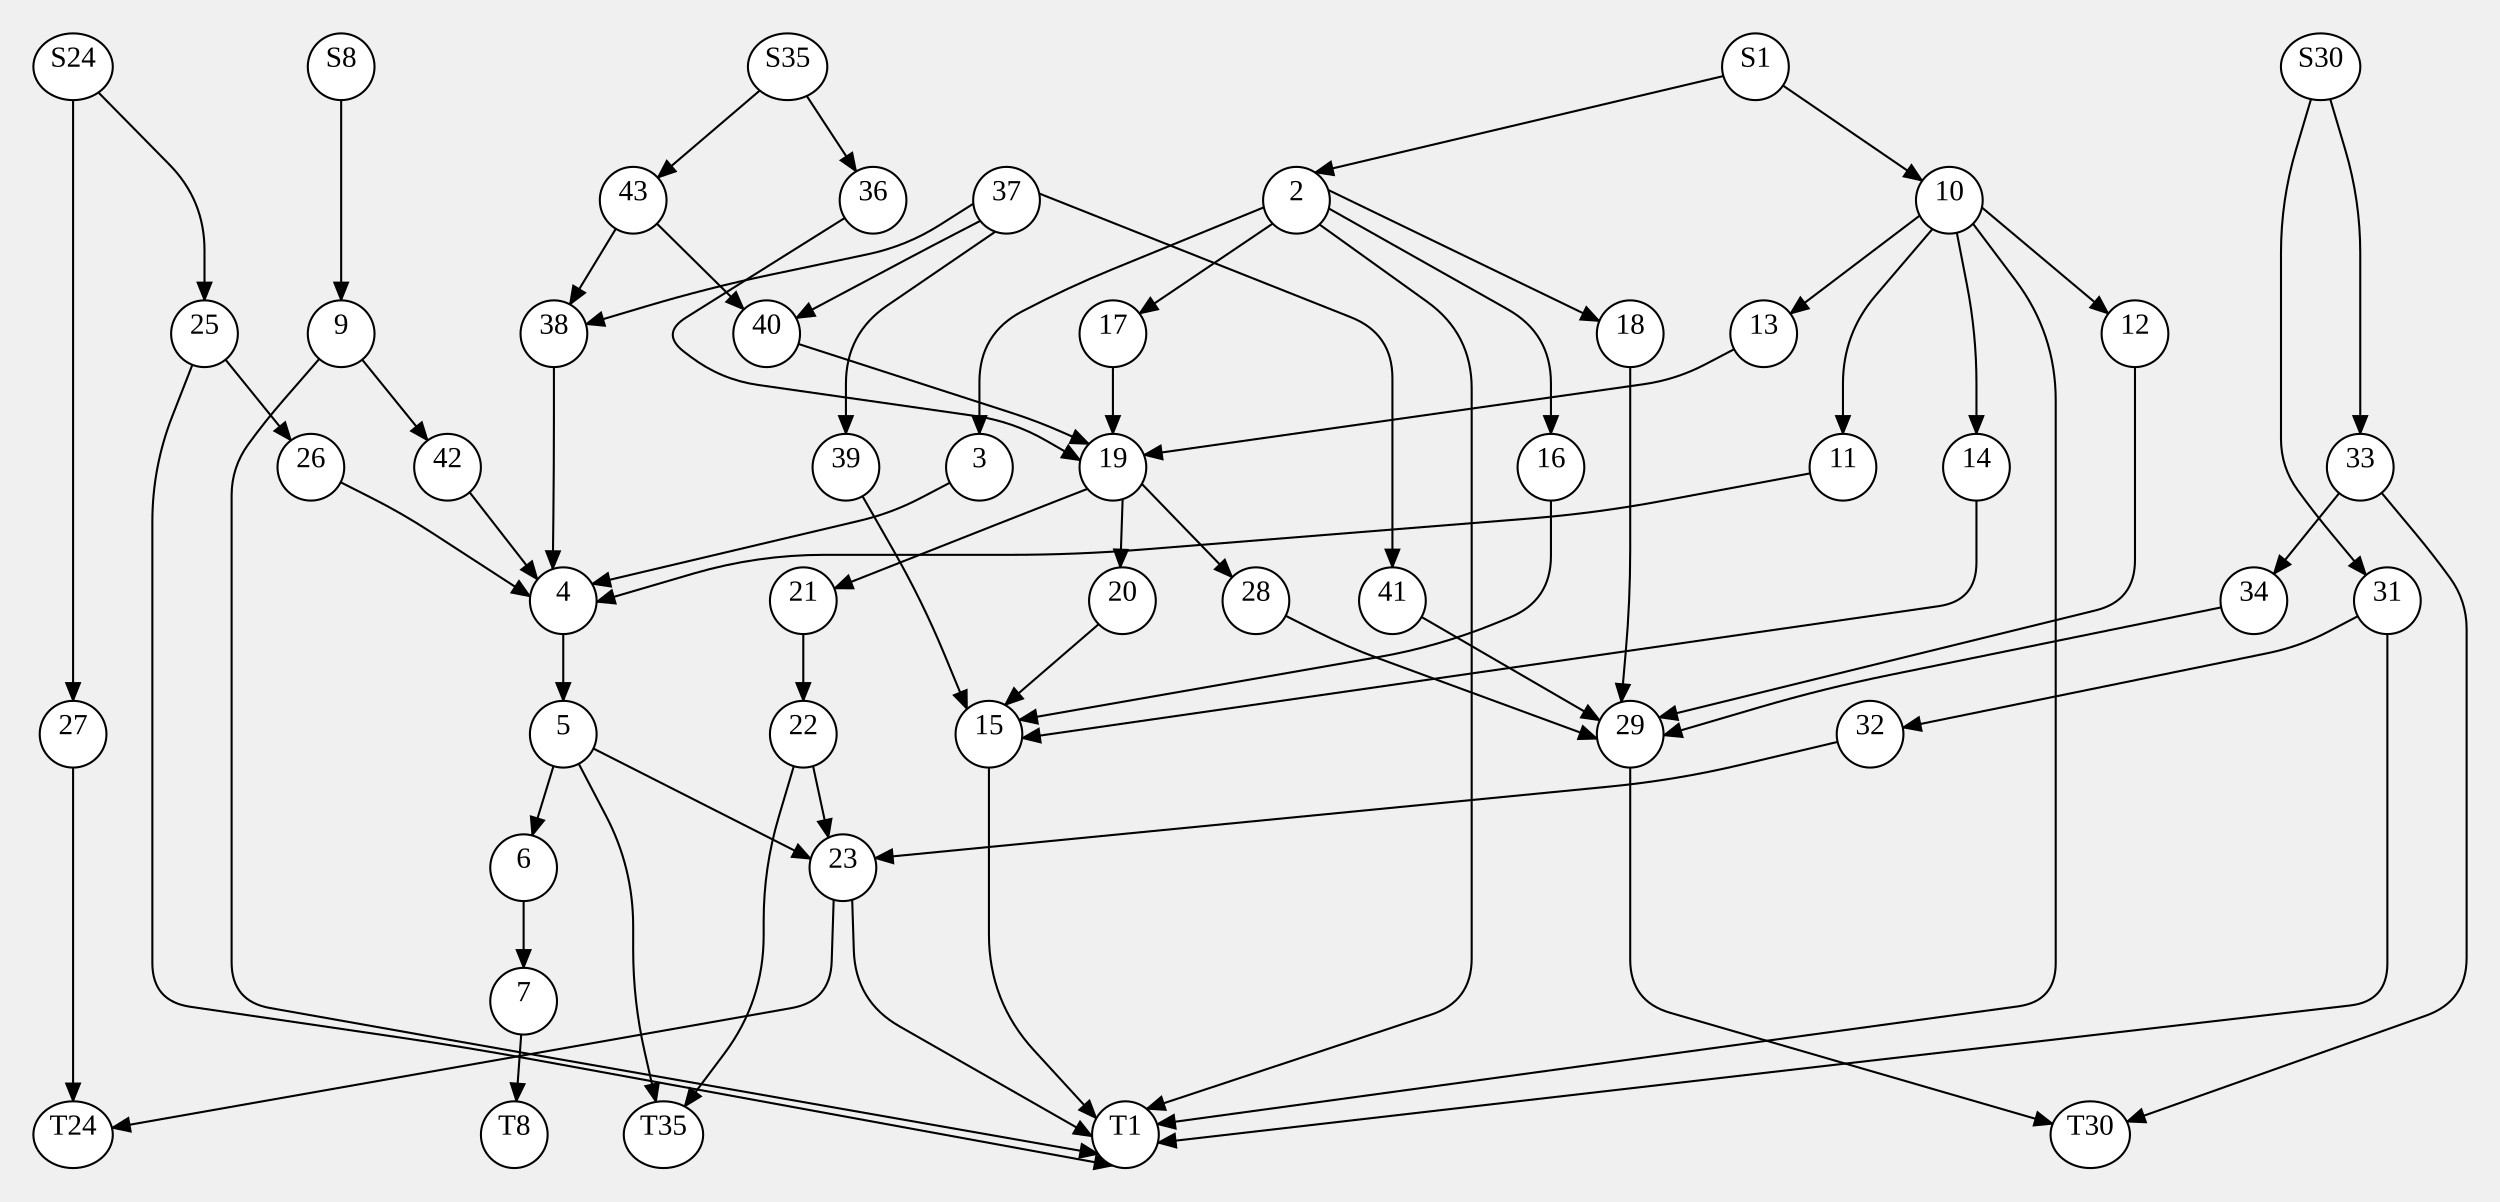
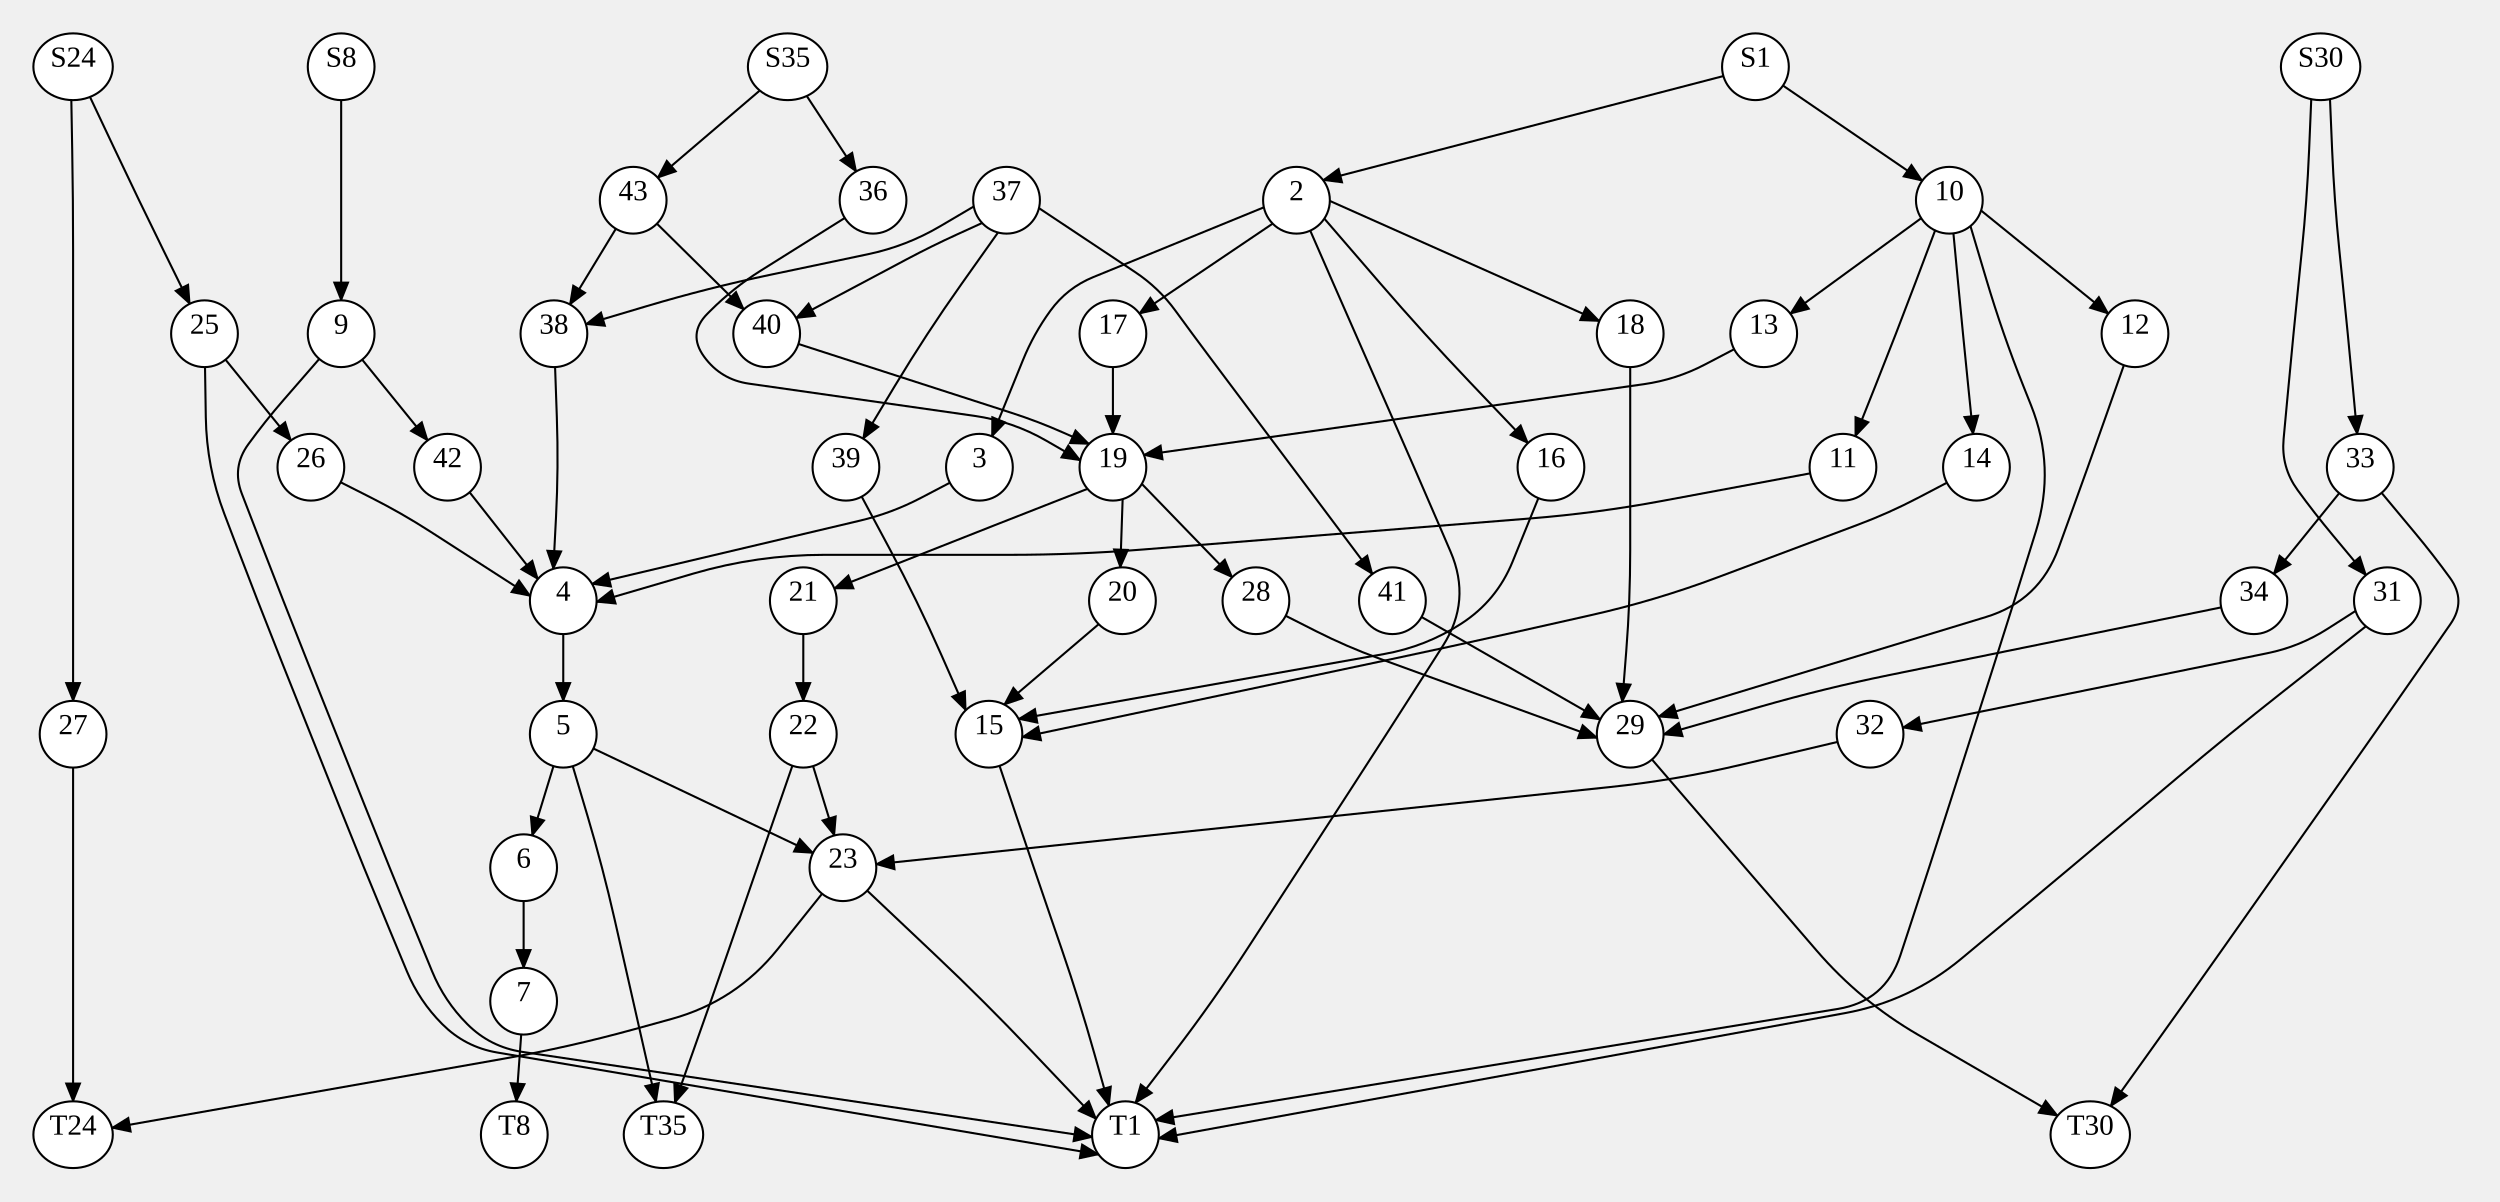
<svg xmlns="http://www.w3.org/2000/svg" width="1198.56" height="576">
  <style type="text/css">
		.edge { fill: none; }
	</style>
  <defs>
    <marker id="normal" markerWidth="10" markerHeight="8" refX="9" refY="4" orient="auto-start-reverse" markerUnits="userSpaceOnUse">
      <path d="M0,0 L0,8 L10,4 z" fill="context-stroke" />
    </marker>
    <marker id="vee" markerWidth="10" markerHeight="8" refX="9" refY="4" orient="auto-start-reverse" markerUnits="userSpaceOnUse">
      <path d="M0,0 L10,4 L0,8 L3,4 z" fill="context-stroke" />
    </marker>
    <marker id="dot" markerWidth="8" markerHeight="8" refX="7" refY="4" orient="auto-start-reverse" markerUnits="userSpaceOnUse">
      <circle cx="4" cy="4" r="3.5" fill="context-stroke" />
    </marker>
    <marker id="odot" markerWidth="8" markerHeight="8" refX="7" refY="4" orient="auto-start-reverse" markerUnits="userSpaceOnUse">
      <circle cx="4" cy="4" r="3" fill="white" stroke="context-stroke" />
    </marker>
  </defs>
  <g>
    <path class="edge" marker-end="url(#normal)" stroke="#000000" stroke-width="1" d="M163.56,48 L163.56,72 Q163.56,96 163.56,120 L163.56,144 " />
-     <path class="edge" marker-end="url(#normal)" stroke="#000000" stroke-width="1" d="M47.176,44.329 L81.204,78.896 Q98.04,96 98.04,120 L98.04,144 " />
-     <path class="edge" marker-end="url(#normal)" stroke="#000000" stroke-width="1" d="M35.04,48 L35.04,72 Q35.04,96 35.04,120 L35.04,128 Q35.04,160 35.04,192 L35.04,192 Q35.04,224 35.04,256 L35.04,264 Q35.04,288 35.04,312 L35.04,336 " />
-     <path class="edge" marker-end="url(#normal)" stroke="#000000" stroke-width="1" d="M826.235,36.463 L630.462,82.705 " />
+     <path class="edge" marker-end="url(#normal)" stroke="#000000" stroke-width="1" d="M43.139,46.48 L54.839,71.24 Q66.54,96 78.633,120.57 L90.974,145.645 " />
+     <path class="edge" marker-end="url(#normal)" stroke="#000000" stroke-width="1" d="M34.199,47.984 L34.62,71.992 Q35.04,96 35.04,120.011 L35.04,128 Q35.04,160 35.04,192 L35.04,192 Q35.04,224 35.04,256 L35.04,264 Q35.04,288 35.04,312 L35.04,336 " />
+     <path class="edge" marker-end="url(#normal)" stroke="#000000" stroke-width="1" d="M826.235,36.463 L634.326,86.355 " />
    <path class="edge" marker-end="url(#normal)" stroke="#000000" stroke-width="1" d="M854.81,41.028 L921.573,86.655 " />
    <path class="edge" marker-end="url(#normal)" stroke="#000000" stroke-width="1" d="M364.245,43.404 L315.337,85.169 " />
    <path class="edge" marker-end="url(#normal)" stroke="#000000" stroke-width="1" d="M386.781,46.017 L410.475,82.193 " />
-     <path class="edge" marker-end="url(#normal)" stroke="#000000" stroke-width="1" d="M1107.951,47.524 L1100.756,71.762 Q1093.56,96 1093.56,121.283 L1093.56,128 Q1093.56,160 1093.56,192 L1093.56,210.399 Q1093.56,224 1101.56,235 L1101.56,235 Q1109.56,246 1118.267,256.449 L1134.317,275.708 " />
-     <path class="edge" marker-end="url(#normal)" stroke="#000000" stroke-width="1" d="M1117.169,47.524 L1124.364,71.762 Q1131.56,96 1131.56,121.283 L1131.56,136 Q1131.56,160 1131.56,184 L1131.56,208 " />
+     <path class="edge" marker-end="url(#normal)" stroke="#000000" stroke-width="1" d="M1108.068,47.548 L1107.048,71.774 Q1106.029,96 1103.567,120.122 L1102.746,128.165 Q1099.497,160 1096.541,191.863 L1094.816,210.457 Q1093.56,224 1101.56,235 L1101.56,235 Q1109.56,246 1118.267,256.449 L1134.317,275.708 " />
+     <path class="edge" marker-end="url(#normal)" stroke="#000000" stroke-width="1" d="M1117.052,47.548 L1118.072,71.774 Q1119.091,96 1121.553,120.122 L1123.172,135.987 Q1125.622,160 1127.852,184.034 L1130.082,208.068 " />
    <path class="edge" marker-end="url(#normal)" stroke="#000000" stroke-width="1" d="M173.636,172.429 L205.026,211.151 " />
-     <path class="edge" marker-end="url(#normal)" stroke="#000000" stroke-width="1" d="M153.061,172.074 L135.965,191.736 Q127.04,202 119.04,213 L119.04,213 Q111.04,224 111.04,237.601 L111.04,256 Q111.04,288 111.04,320 L111.04,320 Q111.04,352 111.04,384 L111.04,384 Q111.04,416 111.04,448 L111.04,461.32 Q111.04,480 129.433,483.263 L203.532,496.41 Q235.04,502 266.557,507.537 L526.471,553.202 " />
-     <path class="edge" marker-end="url(#normal)" stroke="#000000" stroke-width="1" d="M92.218,174.903 L82.629,199.452 Q73.04,224 73.04,250.355 L73.04,256 Q73.04,288 73.04,320 L73.04,320 Q73.04,352 73.04,384 L73.04,384 Q73.04,416 73.04,448 L73.04,461.646 Q73.04,480 91.2,482.663 L191.379,497.356 Q223.04,502 254.518,507.757 L533.395,558.764 " />
+     <path class="edge" marker-end="url(#normal)" stroke="#000000" stroke-width="1" d="M153.061,172.074 L135.965,191.736 Q127.04,202 119.04,213 L119.04,213 Q111.04,224 115.938,236.689 L124.22,258.147 Q135.743,288 147.588,317.727 L149.399,322.273 Q161.243,352 173.088,381.727 L174.899,386.273 Q186.743,416 198.905,445.599 L207.128,465.611 Q213.04,480 224.04,491 L224.04,491 Q235.04,502 250.426,504.298 L523.597,545.095 " />
+     <path class="edge" marker-end="url(#normal)" stroke="#000000" stroke-width="1" d="M98.29,175.998 L98.665,199.999 Q99.04,224 107.579,246.434 L112.017,258.093 Q123.4,288 135.244,317.727 L137.055,322.273 Q148.9,352 160.744,381.727 L162.555,386.273 Q174.4,416 186.697,445.543 L195.062,465.638 Q201.04,480 212.04,491 L212.04,491 Q223.04,502 238.378,504.599 L526.641,553.439 " />
    <path class="edge" marker-end="url(#normal)" stroke="#000000" stroke-width="1" d="M108.116,172.429 L139.506,211.151 " />
    <path class="edge" marker-end="url(#normal)" stroke="#000000" stroke-width="1" d="M35.04,368 L35.04,392 Q35.04,416 35.04,440 L35.04,456 Q35.04,480 35.04,504 L35.04,528 " />
-     <path class="edge" marker-end="url(#normal)" stroke="#000000" stroke-width="1" d="M605.923,99.392 L533.501,129.023 Q511.56,138 490.56,149 L490.094,149.244 Q469.56,160 469.56,183.18 L469.56,208 " />
-     <path class="edge" marker-end="url(#normal)" stroke="#000000" stroke-width="1" d="M637.065,99.95 L722.837,148.315 Q743.56,160 743.56,183.791 L743.56,208 " />
+     <path class="edge" marker-end="url(#normal)" stroke="#000000" stroke-width="1" d="M605.923,99.392 L524.149,132.849 Q511.56,138 503.56,149 L503.56,149 Q495.56,160 490.441,172.601 L475.582,209.177 " />
+     <path class="edge" marker-end="url(#normal)" stroke="#000000" stroke-width="1" d="M634.915,104.812 L661.649,135.778 Q682.56,160 704.638,183.164 L732.521,212.418 " />
    <path class="edge" marker-end="url(#normal)" stroke="#000000" stroke-width="1" d="M610.142,107.208 L546.288,150.304 " />
-     <path class="edge" marker-end="url(#normal)" stroke="#000000" stroke-width="1" d="M632.569,107.61 L684.207,144.674 Q705.56,160 705.56,186.284 L705.56,192 Q705.56,224 705.56,256 L705.56,256 Q705.56,288 705.56,320 L705.56,320 Q705.56,352 705.56,384 L705.56,384 Q705.56,416 705.56,448 L705.56,459.503 Q705.56,480 686.103,486.446 L549.712,531.633 " />
-     <path class="edge" marker-end="url(#normal)" stroke="#000000" stroke-width="1" d="M636.782,91.073 L766.759,153.923 " />
-     <path class="edge" marker-end="url(#normal)" stroke="#000000" stroke-width="1" d="M926.461,109.799 L899.152,141.755 Q883.56,160 883.56,184 L883.56,208 " />
-     <path class="edge" marker-end="url(#normal)" stroke="#000000" stroke-width="1" d="M938.152,111.592 L942.981,136.441 Q947.56,160 947.56,184 L947.56,208 " />
-     <path class="edge" marker-end="url(#normal)" stroke="#000000" stroke-width="1" d="M945.913,107.274 L966.328,134.424 Q985.56,160 985.56,192 L985.56,192 Q985.56,224 985.56,256 L985.56,256 Q985.56,288 985.56,320 L985.56,320 Q985.56,352 985.56,384 L985.56,384 Q985.56,416 985.56,448 L985.56,461.747 Q985.56,480 967.476,482.475 L554.743,538.952 " />
-     <path class="edge" marker-end="url(#normal)" stroke="#000000" stroke-width="1" d="M920.35,103.354 L858.342,150.376 " />
-     <path class="edge" marker-end="url(#normal)" stroke="#000000" stroke-width="1" d="M950.176,99.482 L1010.778,150.376 " />
-     <path class="edge" marker-end="url(#normal)" stroke="#000000" stroke-width="1" d="M1144.56,304 L1144.56,328 Q1144.56,352 1144.56,376 L1144.56,384 Q1144.56,416 1144.56,448 L1144.56,461.967 Q1144.56,480 1126.646,482.061 L555.095,547.827 " />
-     <path class="edge" marker-end="url(#normal)" stroke="#000000" stroke-width="1" d="M1130.387,295.424 L1116.473,302.712 Q1102.56,310 1087.17,313.138 L912.237,348.804 " />
-     <path class="edge" marker-end="url(#normal)" stroke="#000000" stroke-width="1" d="M1141.803,236.292 L1157.852,255.551 Q1166.56,266 1174.56,277 L1174.56,277 Q1182.56,288 1182.56,301.601 L1182.56,320 Q1182.56,352 1182.56,384 L1182.56,384 Q1182.56,416 1182.56,448 L1182.56,459.201 Q1182.56,480 1162.957,486.953 L1019.662,537.778 " />
+     <path class="edge" marker-end="url(#normal)" stroke="#000000" stroke-width="1" d="M628.158,110.576 L638.968,135.288 Q649.779,160 660.661,184.68 L665.087,194.72 Q677.997,224 690.655,253.39 L695.425,264.466 Q705.56,288 691.773,309.599 L681.926,325.027 Q664.708,352 647.298,378.849 L640.618,389.151 Q623.208,416 605.798,442.849 L598.413,454.239 Q581.708,480 563.028,504.366 L544.347,528.733 " />
+     <path class="edge" marker-end="url(#normal)" stroke="#000000" stroke-width="1" d="M637.557,96.332 L766.759,153.923 " />
+     <path class="edge" marker-end="url(#normal)" stroke="#000000" stroke-width="1" d="M927.745,110.476 L918.396,135.256 Q909.06,160 899.271,184.568 L889.482,209.136 " />
+     <path class="edge" marker-end="url(#normal)" stroke="#000000" stroke-width="1" d="M936.515,111.88 L938.788,135.942 Q941.06,160 943.502,184.041 L945.943,208.082 " />
+     <path class="edge" marker-end="url(#normal)" stroke="#000000" stroke-width="1" d="M944.683,108.391 L952.371,134.195 Q960.06,160 970.026,185.013 L973.716,194.273 Q985.56,224 976.106,254.572 L975.222,257.428 Q965.768,288 956.037,318.484 L955.07,321.516 Q945.338,352 935.607,382.484 L934.64,385.516 Q924.908,416 914.902,446.395 L911.07,458.036 Q903.84,480 881.018,483.718 L553.95,537.005 " />
+     <path class="edge" marker-end="url(#normal)" stroke="#000000" stroke-width="1" d="M921.075,104.611 L858.342,150.376 " />
+     <path class="edge" marker-end="url(#normal)" stroke="#000000" stroke-width="1" d="M949.778,100.939 L1010.778,150.376 " />
+     <path class="edge" marker-end="url(#normal)" stroke="#000000" stroke-width="1" d="M1134.275,300.256 L1093.751,332.193 Q1068.618,352 1044.148,372.622 L1017.145,395.378 Q992.676,416 968.088,436.48 L940.428,459.52 Q915.84,480 884.36,485.744 L555.463,545.757 " />
+     <path class="edge" marker-end="url(#normal)" stroke="#000000" stroke-width="1" d="M1129.323,292.883 L1115.942,301.442 Q1102.56,310 1086.996,313.173 L912.237,348.804 " />
+     <path class="edge" marker-end="url(#normal)" stroke="#000000" stroke-width="1" d="M1141.803,236.292 L1157.852,255.551 Q1166.56,266 1174.56,277 L1174.56,277 Q1182.56,288 1174.806,299.175 L1156.397,325.709 Q1138.155,352 1119.719,378.156 L1111.48,389.844 Q1093.045,416 1074.609,442.156 L1065.75,454.724 Q1047.935,480 1029.935,505.145 L1011.935,530.29 " />
    <path class="edge" marker-end="url(#normal)" stroke="#000000" stroke-width="1" d="M1121.484,236.429 L1090.094,275.151 " />
-     <path class="edge" marker-end="url(#normal)" stroke="#000000" stroke-width="1" d="M225.133,236.008 L257.694,277.822 " />
-     <path class="edge" marker-end="url(#normal)" stroke="#000000" stroke-width="1" d="M163.319,231.218 L177.94,238.609 Q192.56,246 206.303,254.917 L254.169,285.974 " />
+     <path class="edge" marker-end="url(#normal)" stroke="#000000" stroke-width="1" d="M225.133,236.008 L257.874,277.608 " />
+     <path class="edge" marker-end="url(#normal)" stroke="#000000" stroke-width="1" d="M163.319,231.218 L177.94,238.609 Q192.56,246 206.333,254.87 L254.206,285.698 " />
    <path class="edge" marker-end="url(#normal)" stroke="#000000" stroke-width="1" d="M455.387,231.424 L441.473,238.712 Q427.56,246 412.274,249.611 L283.864,279.945 " />
-     <path class="edge" marker-end="url(#normal)" stroke="#000000" stroke-width="1" d="M743.56,240 L743.56,266.494 Q743.56,288 723.644,296.114 L716.56,299 Q689.56,310 660.84,315.018 L488.564,345.117 " />
+     <path class="edge" marker-end="url(#normal)" stroke="#000000" stroke-width="1" d="M737.538,238.823 L725.181,269.24 Q717.56,288 700.56,299 L700.56,299 Q683.56,310 663.624,313.544 L488.357,344.698 " />
    <path class="edge" marker-end="url(#normal)" stroke="#000000" stroke-width="1" d="M533.56,176 L533.56,208 " />
-     <path class="edge" marker-end="url(#normal)" stroke="#000000" stroke-width="1" d="M781.56,176 L781.56,200 Q781.56,224 781.56,248 L781.56,263.622 Q781.56,288 779.441,312.286 L777.321,336.572 " />
+     <path class="edge" marker-end="url(#normal)" stroke="#000000" stroke-width="1" d="M781.56,176 L781.56,200 Q781.56,224 781.56,248 L781.56,263.697 Q781.56,288 779.66,312.229 L777.761,336.458 " />
    <path class="edge" marker-end="url(#normal)" stroke="#000000" stroke-width="1" d="M867.831,226.933 L797.018,240.135 Q765.56,246 733.662,248.558 L548.018,263.442 Q516.12,266 484.12,266 L395.12,266 Q363.12,266 332.408,274.987 L286.03,288.559 " />
-     <path class="edge" marker-end="url(#normal)" stroke="#000000" stroke-width="1" d="M947.56,240 L947.56,269.673 Q947.56,288 929.42,290.612 L490.009,353.88 " />
-     <path class="edge" marker-end="url(#normal)" stroke="#000000" stroke-width="1" d="M477.19,111.072 L425.378,146.463 Q405.56,160 405.56,184 L405.56,208 " />
-     <path class="edge" marker-end="url(#normal)" stroke="#000000" stroke-width="1" d="M498.235,92.79 L647.704,152.119 Q667.56,160 667.56,181.363 L667.56,200 Q667.56,224 667.56,248 L667.56,272 " />
-     <path class="edge" marker-end="url(#normal)" stroke="#000000" stroke-width="1" d="M466.646,97.653 L450.603,107.827 Q434.56,118 415.971,121.913 L369.504,131.696 Q339.56,138 310.228,146.72 L280.897,155.44 " />
-     <path class="edge" marker-end="url(#normal)" stroke="#000000" stroke-width="1" d="M469.979,105.886 L458.27,111.943 Q446.56,118 434.919,124.189 L381.687,152.489 " />
+     <path class="edge" marker-end="url(#normal)" stroke="#000000" stroke-width="1" d="M933.387,231.424 L919.473,238.712 Q905.56,246 890.853,251.515 L823.522,276.764 Q793.56,288 762.337,295.009 L726.783,302.991 Q695.56,310 664.251,316.614 L490.057,353.415 " />
+     <path class="edge" marker-end="url(#normal)" stroke="#000000" stroke-width="1" d="M478.472,111.469 L461.033,136.063 Q444.06,160 428.934,185.145 L413.808,210.29 " />
+     <path class="edge" marker-end="url(#normal)" stroke="#000000" stroke-width="1" d="M498.106,99.786 L544.235,130.467 Q555.56,138 563.56,149 L563.56,149 Q571.56,160 579.721,170.881 L600.36,198.4 Q619.56,224 638.76,249.6 L657.96,275.2 " />
+     <path class="edge" marker-end="url(#normal)" stroke="#000000" stroke-width="1" d="M466.84,98.982 L450.7,108.491 Q434.56,118 416.229,121.859 L369.504,131.696 Q339.56,138 310.228,146.72 L280.897,155.44 " />
+     <path class="edge" marker-end="url(#normal)" stroke="#000000" stroke-width="1" d="M470.852,106.906 L458.706,112.453 Q446.56,118 434.77,124.268 L381.687,152.489 " />
    <path class="edge" marker-end="url(#normal)" stroke="#000000" stroke-width="1" d="M831.387,167.424 L817.473,174.712 Q803.56,182 788.009,184.202 L548.441,218.122 " />
-     <path class="edge" marker-end="url(#normal)" stroke="#000000" stroke-width="1" d="M1023.56,176 L1023.56,200 Q1023.56,224 1023.56,248 L1023.56,268.557 Q1023.56,288 1004.676,292.631 L795.392,343.958 " />
+     <path class="edge" marker-end="url(#normal)" stroke="#000000" stroke-width="1" d="M1018.237,175.089 L1009.61,199.544 Q1000.983,224 992.14,248.378 L986.917,262.779 Q977.768,288 952.101,295.811 L795.158,343.568 " />
    <path class="edge" marker-end="url(#normal)" stroke="#000000" stroke-width="1" d="M295.255,109.676 L273.222,145.954 " />
    <path class="edge" marker-end="url(#normal)" stroke="#000000" stroke-width="1" d="M314.947,107.24 L356.594,148.349 " />
-     <path class="edge" marker-end="url(#normal)" stroke="#000000" stroke-width="1" d="M405.003,104.498 L369.073,127.021 Q351.56,138 334.06,149 L328.913,152.235 Q316.56,160 328.184,168.818 L331.06,171 Q345.56,182 363.577,184.574 L467.068,199.358 Q485.56,202 501.732,211.349 L517.904,220.697 " />
-     <path class="edge" marker-end="url(#normal)" stroke="#000000" stroke-width="1" d="M880.99,355.683 L834.701,366.633 Q803.56,374 771.71,377.1 L419.44,411.386 " />
-     <path class="edge" marker-end="url(#normal)" stroke="#000000" stroke-width="1" d="M1064.882,291.196 L905.915,323.607 Q874.56,330 843.852,339.001 L797.55,352.573 " />
-     <path class="edge" marker-end="url(#normal)" stroke="#000000" stroke-width="1" d="M413.496,237.893 L428.181,263.6 Q442.12,288 452.87,313.964 L463.62,339.927 " />
-     <path class="edge" marker-end="url(#normal)" stroke="#000000" stroke-width="1" d="M681.529,295.802 L766.993,345.381 " />
-     <path class="edge" marker-end="url(#normal)" stroke="#000000" stroke-width="1" d="M265.56,176 L265.56,200 Q265.56,224 265.297,247.999 L265.024,272.806 " />
+     <path class="edge" marker-end="url(#normal)" stroke="#000000" stroke-width="1" d="M405.003,104.498 L364.741,129.737 Q351.56,138 340.56,149 L339.178,150.382 Q329.56,160 337.56,171 L337.56,171 Q345.56,182 359.025,183.924 L467.068,199.358 Q485.56,202 501.732,211.349 L517.904,220.697 " />
+     <path class="edge" marker-end="url(#normal)" stroke="#000000" stroke-width="1" d="M880.99,355.683 L834.701,366.633 Q803.56,374 771.735,377.346 L420.032,414.327 " />
+     <path class="edge" marker-end="url(#normal)" stroke="#000000" stroke-width="1" d="M1064.882,291.196 L905.915,323.607 Q874.56,330 843.804,338.835 L797.559,352.119 " />
+     <path class="edge" marker-end="url(#normal)" stroke="#000000" stroke-width="1" d="M413.115,238.104 L426.477,263.052 Q439.84,288 451.268,313.891 L463.008,340.488 " />
+     <path class="edge" marker-end="url(#normal)" stroke="#000000" stroke-width="1" d="M681.529,295.802 L767.187,344.97 " />
+     <path class="edge" marker-end="url(#normal)" stroke="#000000" stroke-width="1" d="M266.12,175.99 L266.96,199.995 Q267.8,224 266.564,247.988 L265.29,272.721 " />
    <path class="edge" marker-end="url(#normal)" stroke="#000000" stroke-width="1" d="M382.785,164.919 L484.802,197.878 Q497.56,202 509.819,207.429 L522.078,212.857 " />
    <path class="edge" marker-end="url(#normal)" stroke="#000000" stroke-width="1" d="M270.04,304 L270.04,336 " />
    <path class="edge" marker-end="url(#normal)" stroke="#000000" stroke-width="1" d="M521.368,234.361 L506.464,240.18 Q491.56,246 476.677,251.873 L400.003,282.127 " />
    <path class="edge" marker-end="url(#normal)" stroke="#000000" stroke-width="1" d="M538.221,239.306 L537.108,272.032 " />
    <path class="edge" marker-end="url(#normal)" stroke="#000000" stroke-width="1" d="M547.419,231.995 L590.742,276.751 " />
    <path class="edge" marker-end="url(#normal)" stroke="#000000" stroke-width="1" d="M265.352,367.298 L255.166,400.541 " />
-     <path class="edge" marker-end="url(#normal)" stroke="#000000" stroke-width="1" d="M277.463,366.174 L290.512,391.087 Q303.56,416 303.56,444.123 L303.56,455.245 Q303.56,480 309.037,504.142 L314.514,528.283 " />
-     <path class="edge" marker-end="url(#normal)" stroke="#000000" stroke-width="1" d="M284.489,358.871 L388.699,411.735 " />
+     <path class="edge" marker-end="url(#normal)" stroke="#000000" stroke-width="1" d="M274.593,367.338 L281.817,391.669 Q289.04,416 294.655,440.751 L298.083,455.858 Q303.56,480 309.037,504.142 L314.514,528.283 " />
+     <path class="edge" marker-end="url(#normal)" stroke="#000000" stroke-width="1" d="M284.489,358.871 L389.766,408.932 " />
    <path class="edge" marker-end="url(#normal)" stroke="#000000" stroke-width="1" d="M385.12,304 L385.12,336 " />
-     <path class="edge" marker-end="url(#normal)" stroke="#000000" stroke-width="1" d="M526.733,299.24 L481.832,337.981 " />
-     <path class="edge" marker-end="url(#normal)" stroke="#000000" stroke-width="1" d="M616.394,295.229 L630.977,302.614 Q645.56,310 660.903,315.64 L765.708,354.169 " />
+     <path class="edge" marker-end="url(#normal)" stroke="#000000" stroke-width="1" d="M526.733,299.24 L481.495,337.801 " />
+     <path class="edge" marker-end="url(#normal)" stroke="#000000" stroke-width="1" d="M616.394,295.229 L630.977,302.614 Q645.56,310 660.92,315.592 L765.652,353.718 " />
    <path class="edge" marker-end="url(#normal)" stroke="#000000" stroke-width="1" d="M251.04,432 L251.04,464 " />
-     <path class="edge" marker-end="url(#normal)" stroke="#000000" stroke-width="1" d="M474.12,368 L474.12,392 Q474.12,416 474.12,440 L474.12,448 Q474.12,480 495.747,503.586 L525.614,536.157 " />
-     <path class="edge" marker-end="url(#normal)" stroke="#000000" stroke-width="1" d="M380.566,367.338 L373.343,391.669 Q366.12,416 366.12,441.38 L366.12,448.449 Q366.12,480 347.179,505.234 L328.238,530.467 " />
-     <path class="edge" marker-end="url(#normal)" stroke="#000000" stroke-width="1" d="M389.808,367.298 L397.181,401.583 " />
-     <path class="edge" marker-end="url(#normal)" stroke="#000000" stroke-width="1" d="M781.56,368 L781.56,392 Q781.56,416 781.56,440 L781.56,460.018 Q781.56,480 800.75,485.568 L984.123,538.778 " />
+     <path class="edge" marker-end="url(#normal)" stroke="#000000" stroke-width="1" d="M479.209,367.169 L487.401,391.584 Q495.592,416 503.959,440.356 L509.126,455.4 Q517.576,480 524.633,505.035 L531.69,530.069 " />
+     <path class="edge" marker-end="url(#normal)" stroke="#000000" stroke-width="1" d="M379.89,367.121 L371.436,391.56 Q362.982,416 354.529,440.44 L349.288,455.59 Q340.845,480 332.189,504.335 L323.533,528.67 " />
+     <path class="edge" marker-end="url(#normal)" stroke="#000000" stroke-width="1" d="M389.808,367.298 L399.994,400.541 " />
+     <path class="edge" marker-end="url(#normal)" stroke="#000000" stroke-width="1" d="M792.004,364.122 L815.813,391.757 Q836.7,416 857.587,440.243 L870.953,455.757 Q891.84,480 919.517,496.062 L986.453,534.908 " />
    <path class="edge" marker-end="url(#normal)" stroke="#000000" stroke-width="1" d="M249.882,495.958 L247.554,528.031 " />
-     <path class="edge" marker-end="url(#normal)" stroke="#000000" stroke-width="1" d="M399.679,431.371 L398.73,460.976 Q398.12,480 379.375,483.304 L53.674,540.715 " />
-     <path class="edge" marker-end="url(#normal)" stroke="#000000" stroke-width="1" d="M408.561,431.371 L409.34,455.686 Q410.12,480 431.244,492.065 L523.58,544.803 " />
+     <path class="edge" marker-end="url(#normal)" stroke="#000000" stroke-width="1" d="M394.116,428.487 L372.853,455.026 Q352.845,480 321.996,488.504 L303.889,493.496 Q273.04,502 241.527,507.561 L53.674,540.712 " />
+     <path class="edge" marker-end="url(#normal)" stroke="#000000" stroke-width="1" d="M415.749,426.99 L448.583,458.02 Q471.84,480 493.889,503.192 L525.473,536.413 " />
    <ellipse cx="163.56" cy="32" rx="16" ry="16" class="node" fill="#FFFFFF" stroke="#000000" stroke-width="1" />
    <text text-anchor="middle" alignment-baseline="middle" x="163.56" y="32" font-size="14" color="#000000">S8</text>
    <ellipse cx="35.04" cy="32" rx="19.04" ry="16" class="node" fill="#FFFFFF" stroke="#000000" stroke-width="1" />
    <text text-anchor="middle" alignment-baseline="middle" x="35.04" y="32" font-size="14" color="#000000">S24</text>
    <ellipse cx="841.6" cy="32" rx="16" ry="16" class="node" fill="#FFFFFF" stroke="#000000" stroke-width="1" />
    <text text-anchor="middle" alignment-baseline="middle" x="841.6" y="32" font-size="14" color="#000000">S1</text>
    <ellipse cx="377.6" cy="32" rx="19.04" ry="16" class="node" fill="#FFFFFF" stroke="#000000" stroke-width="1" />
    <text text-anchor="middle" alignment-baseline="middle" x="377.6" y="32" font-size="14" color="#000000">S35</text>
    <ellipse cx="1112.56" cy="32" rx="19.04" ry="16" class="node" fill="#FFFFFF" stroke="#000000" stroke-width="1" />
    <text text-anchor="middle" alignment-baseline="middle" x="1112.56" y="32" font-size="14" color="#000000">S30</text>
    <ellipse cx="246.56" cy="544" rx="16" ry="16" class="node" fill="#FFFFFF" stroke="#000000" stroke-width="1" />
    <text text-anchor="middle" alignment-baseline="middle" x="246.56" y="544" font-size="14" color="#000000">T8</text>
    <ellipse cx="35.04" cy="544" rx="19.04" ry="16" class="node" fill="#FFFFFF" stroke="#000000" stroke-width="1" />
    <text text-anchor="middle" alignment-baseline="middle" x="35.04" y="544" font-size="14" color="#000000">T24</text>
    <ellipse cx="539.56" cy="544" rx="16" ry="16" class="node" fill="#FFFFFF" stroke="#000000" stroke-width="1" />
    <text text-anchor="middle" alignment-baseline="middle" x="539.56" y="544" font-size="14" color="#000000">T1</text>
    <ellipse cx="318.08" cy="544" rx="19.04" ry="16" class="node" fill="#FFFFFF" stroke="#000000" stroke-width="1" />
    <text text-anchor="middle" alignment-baseline="middle" x="318.08" y="544" font-size="14" color="#000000">T35</text>
    <ellipse cx="1002.12" cy="544" rx="19.04" ry="16" class="node" fill="#FFFFFF" stroke="#000000" stroke-width="1" />
    <text text-anchor="middle" alignment-baseline="middle" x="1002.12" y="544" font-size="14" color="#000000">T30</text>
    <ellipse cx="303.56" cy="96" rx="16" ry="16" class="node" fill="#FFFFFF" stroke="#000000" stroke-width="1" />
    <text text-anchor="middle" alignment-baseline="middle" x="303.56" y="96" font-size="14" color="#000000">43</text>
    <ellipse cx="482.56" cy="96" rx="16" ry="16" class="node" fill="#FFFFFF" stroke="#000000" stroke-width="1" />
    <text text-anchor="middle" alignment-baseline="middle" x="482.56" y="96" font-size="14" color="#000000">37</text>
    <ellipse cx="418.56" cy="96" rx="16" ry="16" class="node" fill="#FFFFFF" stroke="#000000" stroke-width="1" />
    <text text-anchor="middle" alignment-baseline="middle" x="418.56" y="96" font-size="14" color="#000000">36</text>
    <ellipse cx="934.56" cy="96" rx="16" ry="16" class="node" fill="#FFFFFF" stroke="#000000" stroke-width="1" />
    <text text-anchor="middle" alignment-baseline="middle" x="934.56" y="96" font-size="14" color="#000000">10</text>
    <ellipse cx="621.56" cy="96" rx="16" ry="16" class="node" fill="#FFFFFF" stroke="#000000" stroke-width="1" />
    <text text-anchor="middle" alignment-baseline="middle" x="621.56" y="96" font-size="14" color="#000000">2</text>
    <ellipse cx="98.04" cy="160" rx="16" ry="16" class="node" fill="#FFFFFF" stroke="#000000" stroke-width="1" />
    <text text-anchor="middle" alignment-baseline="middle" x="98.04" y="160" font-size="14" color="#000000">25</text>
    <ellipse cx="163.56" cy="160" rx="16" ry="16" class="node" fill="#FFFFFF" stroke="#000000" stroke-width="1" />
    <text text-anchor="middle" alignment-baseline="middle" x="163.56" y="160" font-size="14" color="#000000">9</text>
    <ellipse cx="265.56" cy="160" rx="16" ry="16" class="node" fill="#FFFFFF" stroke="#000000" stroke-width="1" />
    <text text-anchor="middle" alignment-baseline="middle" x="265.56" y="160" font-size="14" color="#000000">38</text>
    <ellipse cx="367.56" cy="160" rx="16" ry="16" class="node" fill="#FFFFFF" stroke="#000000" stroke-width="1" />
    <text text-anchor="middle" alignment-baseline="middle" x="367.56" y="160" font-size="14" color="#000000">40</text>
    <ellipse cx="845.56" cy="160" rx="16" ry="16" class="node" fill="#FFFFFF" stroke="#000000" stroke-width="1" />
    <text text-anchor="middle" alignment-baseline="middle" x="845.56" y="160" font-size="14" color="#000000">13</text>
    <ellipse cx="533.56" cy="160" rx="16" ry="16" class="node" fill="#FFFFFF" stroke="#000000" stroke-width="1" />
    <text text-anchor="middle" alignment-baseline="middle" x="533.56" y="160" font-size="14" color="#000000">17</text>
    <ellipse cx="1023.56" cy="160" rx="16" ry="16" class="node" fill="#FFFFFF" stroke="#000000" stroke-width="1" />
    <text text-anchor="middle" alignment-baseline="middle" x="1023.56" y="160" font-size="14" color="#000000">12</text>
    <ellipse cx="781.56" cy="160" rx="16" ry="16" class="node" fill="#FFFFFF" stroke="#000000" stroke-width="1" />
    <text text-anchor="middle" alignment-baseline="middle" x="781.56" y="160" font-size="14" color="#000000">18</text>
    <ellipse cx="149.04" cy="224" rx="16" ry="16" class="node" fill="#FFFFFF" stroke="#000000" stroke-width="1" />
    <text text-anchor="middle" alignment-baseline="middle" x="149.04" y="224" font-size="14" color="#000000">26</text>
    <ellipse cx="214.56" cy="224" rx="16" ry="16" class="node" fill="#FFFFFF" stroke="#000000" stroke-width="1" />
    <text text-anchor="middle" alignment-baseline="middle" x="214.56" y="224" font-size="14" color="#000000">42</text>
    <ellipse cx="883.56" cy="224" rx="16" ry="16" class="node" fill="#FFFFFF" stroke="#000000" stroke-width="1" />
    <text text-anchor="middle" alignment-baseline="middle" x="883.56" y="224" font-size="14" color="#000000">11</text>
    <ellipse cx="469.56" cy="224" rx="16" ry="16" class="node" fill="#FFFFFF" stroke="#000000" stroke-width="1" />
    <text text-anchor="middle" alignment-baseline="middle" x="469.56" y="224" font-size="14" color="#000000">3</text>
    <ellipse cx="1131.56" cy="224" rx="16" ry="16" class="node" fill="#FFFFFF" stroke="#000000" stroke-width="1" />
    <text text-anchor="middle" alignment-baseline="middle" x="1131.56" y="224" font-size="14" color="#000000">33</text>
    <ellipse cx="533.56" cy="224" rx="16" ry="16" class="node" fill="#FFFFFF" stroke="#000000" stroke-width="1" />
    <text text-anchor="middle" alignment-baseline="middle" x="533.56" y="224" font-size="14" color="#000000">19</text>
    <ellipse cx="405.56" cy="224" rx="16" ry="16" class="node" fill="#FFFFFF" stroke="#000000" stroke-width="1" />
    <text text-anchor="middle" alignment-baseline="middle" x="405.56" y="224" font-size="14" color="#000000">39</text>
    <ellipse cx="947.56" cy="224" rx="16" ry="16" class="node" fill="#FFFFFF" stroke="#000000" stroke-width="1" />
    <text text-anchor="middle" alignment-baseline="middle" x="947.56" y="224" font-size="14" color="#000000">14</text>
    <ellipse cx="743.56" cy="224" rx="16" ry="16" class="node" fill="#FFFFFF" stroke="#000000" stroke-width="1" />
    <text text-anchor="middle" alignment-baseline="middle" x="743.56" y="224" font-size="14" color="#000000">16</text>
    <ellipse cx="270.04" cy="288" rx="16" ry="16" class="node" fill="#FFFFFF" stroke="#000000" stroke-width="1" />
    <text text-anchor="middle" alignment-baseline="middle" x="270.04" y="288" font-size="14" color="#000000">4</text>
    <ellipse cx="1144.56" cy="288" rx="16" ry="16" class="node" fill="#FFFFFF" stroke="#000000" stroke-width="1" />
    <text text-anchor="middle" alignment-baseline="middle" x="1144.56" y="288" font-size="14" color="#000000">31</text>
    <ellipse cx="1080.56" cy="288" rx="16" ry="16" class="node" fill="#FFFFFF" stroke="#000000" stroke-width="1" />
    <text text-anchor="middle" alignment-baseline="middle" x="1080.56" y="288" font-size="14" color="#000000">34</text>
    <ellipse cx="385.12" cy="288" rx="16" ry="16" class="node" fill="#FFFFFF" stroke="#000000" stroke-width="1" />
    <text text-anchor="middle" alignment-baseline="middle" x="385.12" y="288" font-size="14" color="#000000">21</text>
    <ellipse cx="667.56" cy="288" rx="16" ry="16" class="node" fill="#FFFFFF" stroke="#000000" stroke-width="1" />
    <text text-anchor="middle" alignment-baseline="middle" x="667.56" y="288" font-size="14" color="#000000">41</text>
    <ellipse cx="602.12" cy="288" rx="16" ry="16" class="node" fill="#FFFFFF" stroke="#000000" stroke-width="1" />
    <text text-anchor="middle" alignment-baseline="middle" x="602.12" y="288" font-size="14" color="#000000">28</text>
    <ellipse cx="538.12" cy="288" rx="16" ry="16" class="node" fill="#FFFFFF" stroke="#000000" stroke-width="1" />
    <text text-anchor="middle" alignment-baseline="middle" x="538.12" y="288" font-size="14" color="#000000">20</text>
    <ellipse cx="35.04" cy="352" rx="16" ry="16" class="node" fill="#FFFFFF" stroke="#000000" stroke-width="1" />
    <text text-anchor="middle" alignment-baseline="middle" x="35.04" y="352" font-size="14" color="#000000">27</text>
    <ellipse cx="270.04" cy="352" rx="16" ry="16" class="node" fill="#FFFFFF" stroke="#000000" stroke-width="1" />
    <text text-anchor="middle" alignment-baseline="middle" x="270.04" y="352" font-size="14" color="#000000">5</text>
    <ellipse cx="385.12" cy="352" rx="16" ry="16" class="node" fill="#FFFFFF" stroke="#000000" stroke-width="1" />
    <text text-anchor="middle" alignment-baseline="middle" x="385.12" y="352" font-size="14" color="#000000">22</text>
    <ellipse cx="896.56" cy="352" rx="16" ry="16" class="node" fill="#FFFFFF" stroke="#000000" stroke-width="1" />
    <text text-anchor="middle" alignment-baseline="middle" x="896.56" y="352" font-size="14" color="#000000">32</text>
    <ellipse cx="781.56" cy="352" rx="16" ry="16" class="node" fill="#FFFFFF" stroke="#000000" stroke-width="1" />
    <text text-anchor="middle" alignment-baseline="middle" x="781.56" y="352" font-size="14" color="#000000">29</text>
    <ellipse cx="474.12" cy="352" rx="16" ry="16" class="node" fill="#FFFFFF" stroke="#000000" stroke-width="1" />
    <text text-anchor="middle" alignment-baseline="middle" x="474.12" y="352" font-size="14" color="#000000">15</text>
    <ellipse cx="251.04" cy="416" rx="16" ry="16" class="node" fill="#FFFFFF" stroke="#000000" stroke-width="1" />
    <text text-anchor="middle" alignment-baseline="middle" x="251.04" y="416" font-size="14" color="#000000">6</text>
    <ellipse cx="404.12" cy="416" rx="16" ry="16" class="node" fill="#FFFFFF" stroke="#000000" stroke-width="1" />
    <text text-anchor="middle" alignment-baseline="middle" x="404.12" y="416" font-size="14" color="#000000">23</text>
    <ellipse cx="251.04" cy="480" rx="16" ry="16" class="node" fill="#FFFFFF" stroke="#000000" stroke-width="1" />
    <text text-anchor="middle" alignment-baseline="middle" x="251.04" y="480" font-size="14" color="#000000">7</text>
  </g>
</svg>
